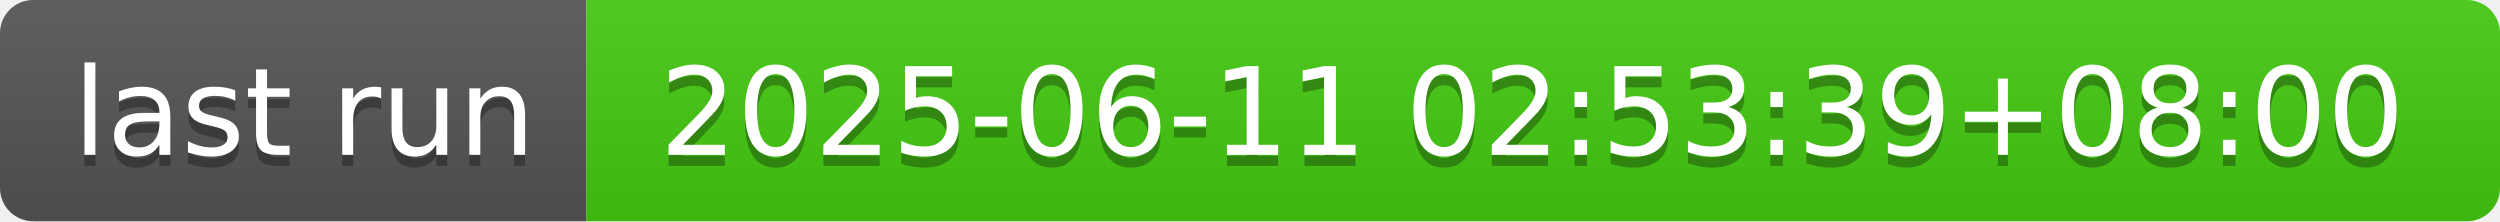
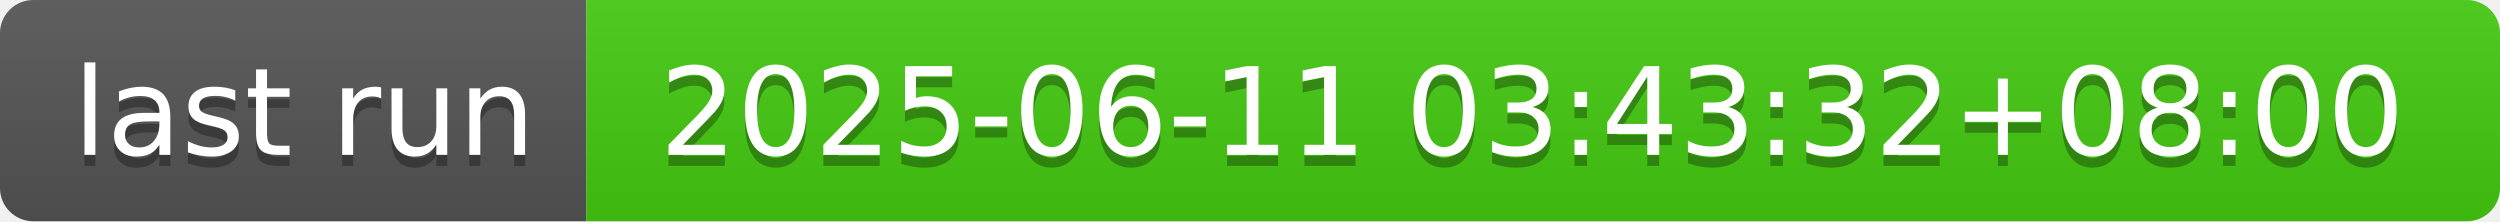
- <svg xmlns="http://www.w3.org/2000/svg" width="226" height="20" role="img" aria-label="last run: 2025-06-11 02:53:39+08:00">
+ <svg xmlns="http://www.w3.org/2000/svg" width="226" height="20" role="img" aria-label="last run: 2025-06-11 03:43:32+08:00">
  <linearGradient id="s" x2="0" y2="100%">
    <stop offset="0" stop-color="#bbb" stop-opacity=".1" />
    <stop offset="1" stop-opacity=".1" />
  </linearGradient>
  <clipPath id="r">
    <rect width="226" height="20" rx="3" fill="#fff" />
  </clipPath>
  <g clip-path="url(#r)">
    <rect width="53" height="20" fill="#555" />
    <rect x="53" width="173" height="20" fill="#4c1" />
    <rect width="226" height="20" fill="url(#s)" />
  </g>
  <g fill="#fff" text-anchor="middle" font-family="Verdana,Geneva,DejaVu Sans,sans-serif" text-rendering="geometricPrecision" font-size="110">
    <text aria-hidden="true" x="275" y="150" fill="#010101" fill-opacity=".3" transform="scale(.1)" textLength="430">last run</text>
    <text x="275" y="140" transform="scale(.1)" fill="#fff" textLength="430">last run</text>
-     <text aria-hidden="true" x="1385" y="150" fill="#010101" fill-opacity=".3" transform="scale(.1)" textLength="1630">2025-06-11 02:53:39+08:00</text>
-     <text x="1385" y="140" transform="scale(.1)" fill="#fff" textLength="1630">2025-06-11 02:53:39+08:00</text>
+     <text aria-hidden="true" x="1385" y="150" fill="#010101" fill-opacity=".3" transform="scale(.1)" textLength="1630">2025-06-11 03:43:32+08:00</text>
+     <text x="1385" y="140" transform="scale(.1)" fill="#fff" textLength="1630">2025-06-11 03:43:32+08:00</text>
  </g>
</svg>
